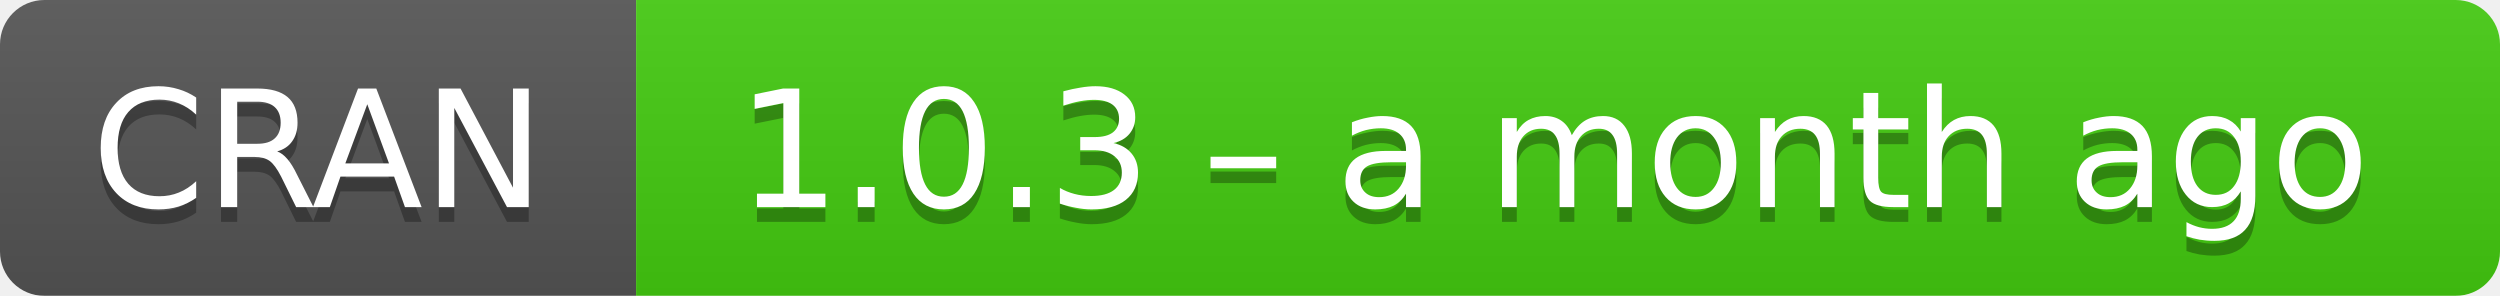
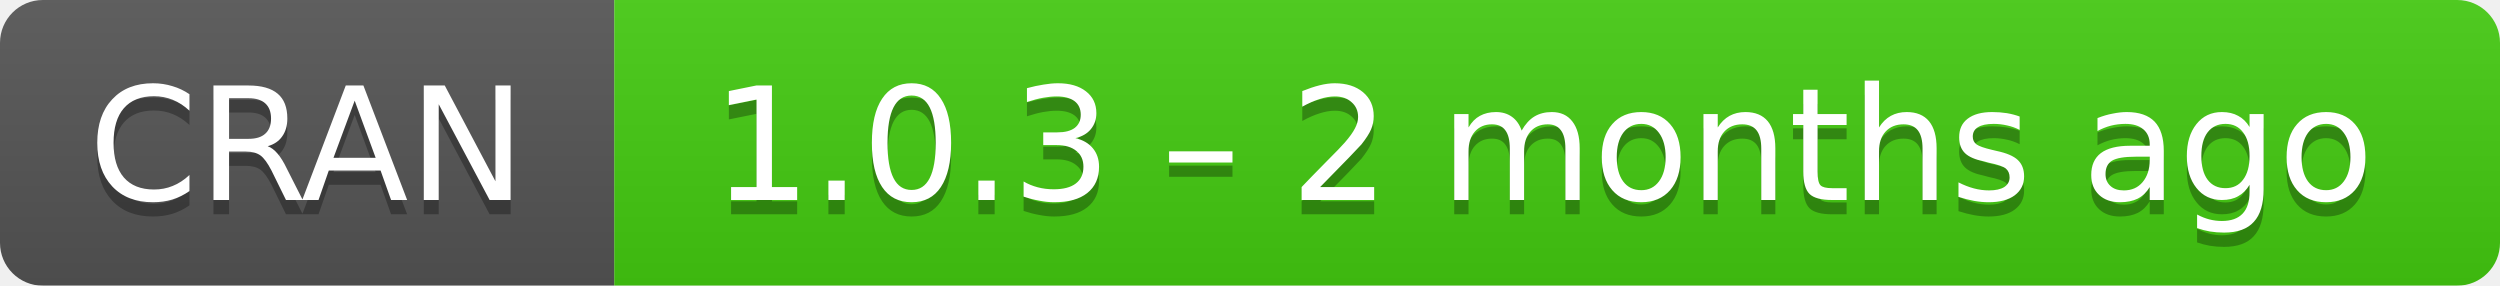
- <svg xmlns="http://www.w3.org/2000/svg" width="169" height="20" aria-label="CRAN 1.0.3 – a month ago">
+ <svg xmlns="http://www.w3.org/2000/svg" width="175" height="20" aria-label="CRAN 1.0.3 – 2 months ago">
  <linearGradient id="b" x2="0" y2="100%">
    <stop offset="0" stop-color="#bbb" stop-opacity=".1" />
    <stop offset="1" stop-opacity=".1" />
  </linearGradient>
  <mask id="a">
-     <rect width="169" height="20" rx="3" fill="#fff" />
+     <rect width="175" height="20" rx="3" fill="#fff" />
  </mask>
  <g mask="url(#a)">
    <path fill="#555" d="M0 0h43v20H0z" />
-     <path fill="#4c1" d="M43 0h147v20H43z" />
-     <path fill="url(#b)" d="M0 0h169v20H0z" />
+     <path fill="#4c1" d="M43 0h153v20H43z" />
+     <path fill="url(#b)" d="M0 0h175v20H0z" />
  </g>
  <g fill="#fff" text-anchor="middle" font-family="DejaVu Sans,Verdana,Geneva,sans-serif" font-size="11">
    <text x="21.5" y="15" fill="#010101" fill-opacity=".3">
      CRAN
    </text>
    <text x="21.5" y="14">
      CRAN
    </text>
-     <text x="105" y="15" fill="#010101" fill-opacity=".3">
-       1.0.3 – a month ago
+     <text x="108" y="15" fill="#010101" fill-opacity=".3">
+       1.0.3 – 2 months ago
    </text>
-     <text x="105" y="14">
-       1.0.3 – a month ago
+     <text x="108" y="14">
+       1.0.3 – 2 months ago
    </text>
  </g>
</svg>
